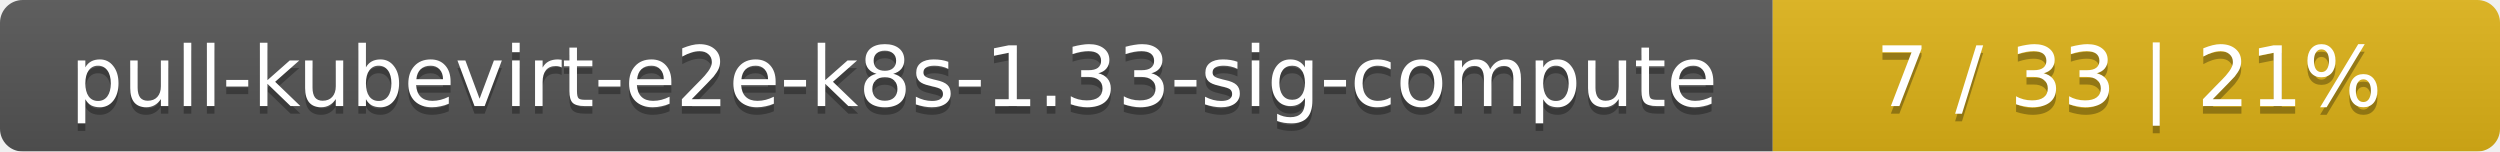
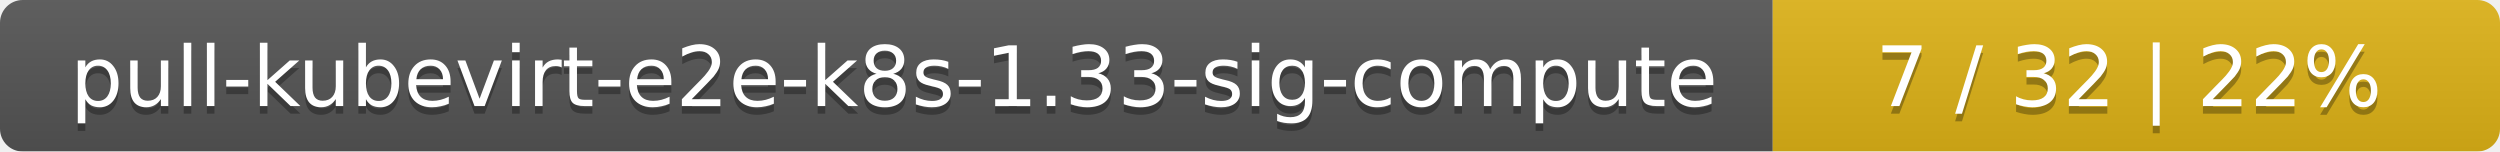
<svg xmlns="http://www.w3.org/2000/svg" width="330" height="20">
  <linearGradient id="smooth" x2="0" y2="100%">
    <stop offset="0" stop-color="#bbb" stop-opacity=".1" />
    <stop offset="1" stop-opacity=".1" />
  </linearGradient>
  <mask id="round">
    <rect width="330" height="20" rx="3" fill="#fff" />
  </mask>
  <g mask="url(#round)">
    <rect width="234" height="20" fill="#555" />
    <rect x="234" width="96" height="20" fill="#dfb317" />
    <rect width="330" height="20" fill="url(#smooth)" />
  </g>
  <g fill="#fff" text-anchor="middle" font-family="DejaVu Sans,Verdana,Geneva,sans-serif" font-size="11">
    <text x="118" y="15" fill="#010101" fill-opacity=".3">pull-kubevirt-e2e-k8s-1.33-sig-compute</text>
    <text x="118" y="14">pull-kubevirt-e2e-k8s-1.33-sig-compute</text>
-     <text x="281" y="15" fill="#010101" fill-opacity=".3">7 / 33    |    21%</text>
-     <text x="281" y="14">7 / 33    |    21%</text>
+     <text x="281" y="15" fill="#010101" fill-opacity=".3">7 / 32    |    22%</text>
+     <text x="281" y="14">7 / 32    |    22%</text>
  </g>
</svg>
